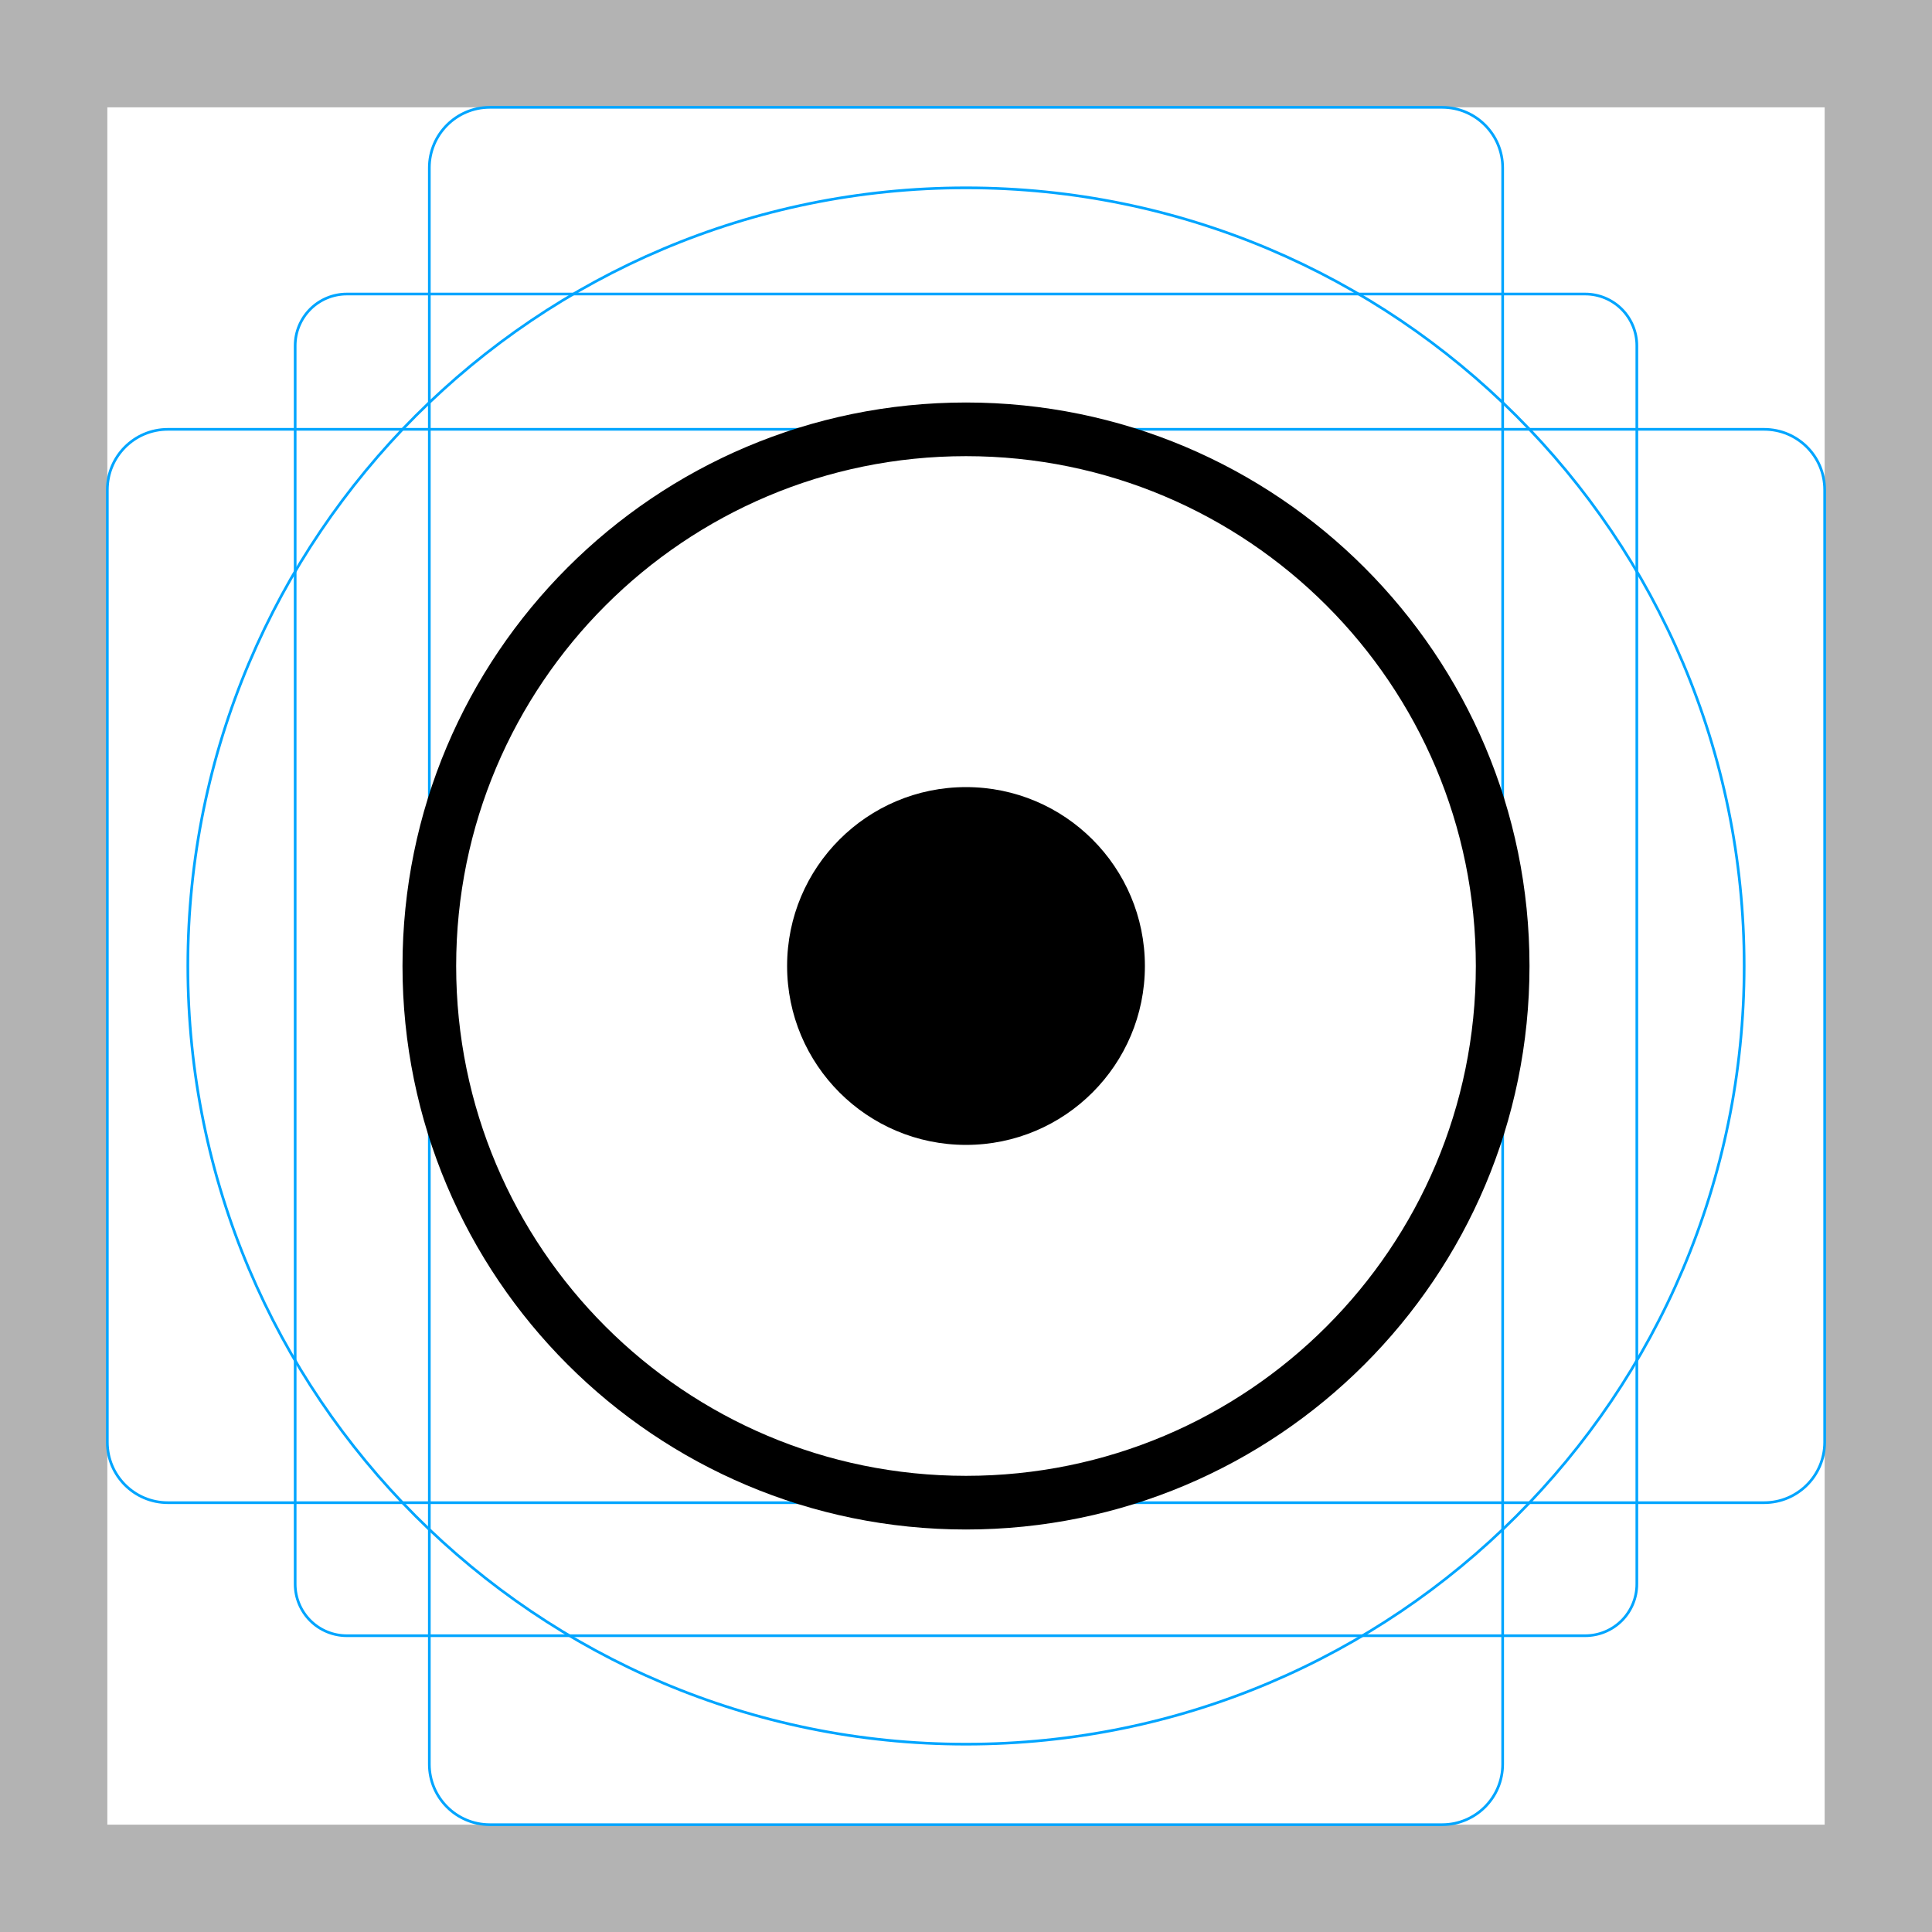
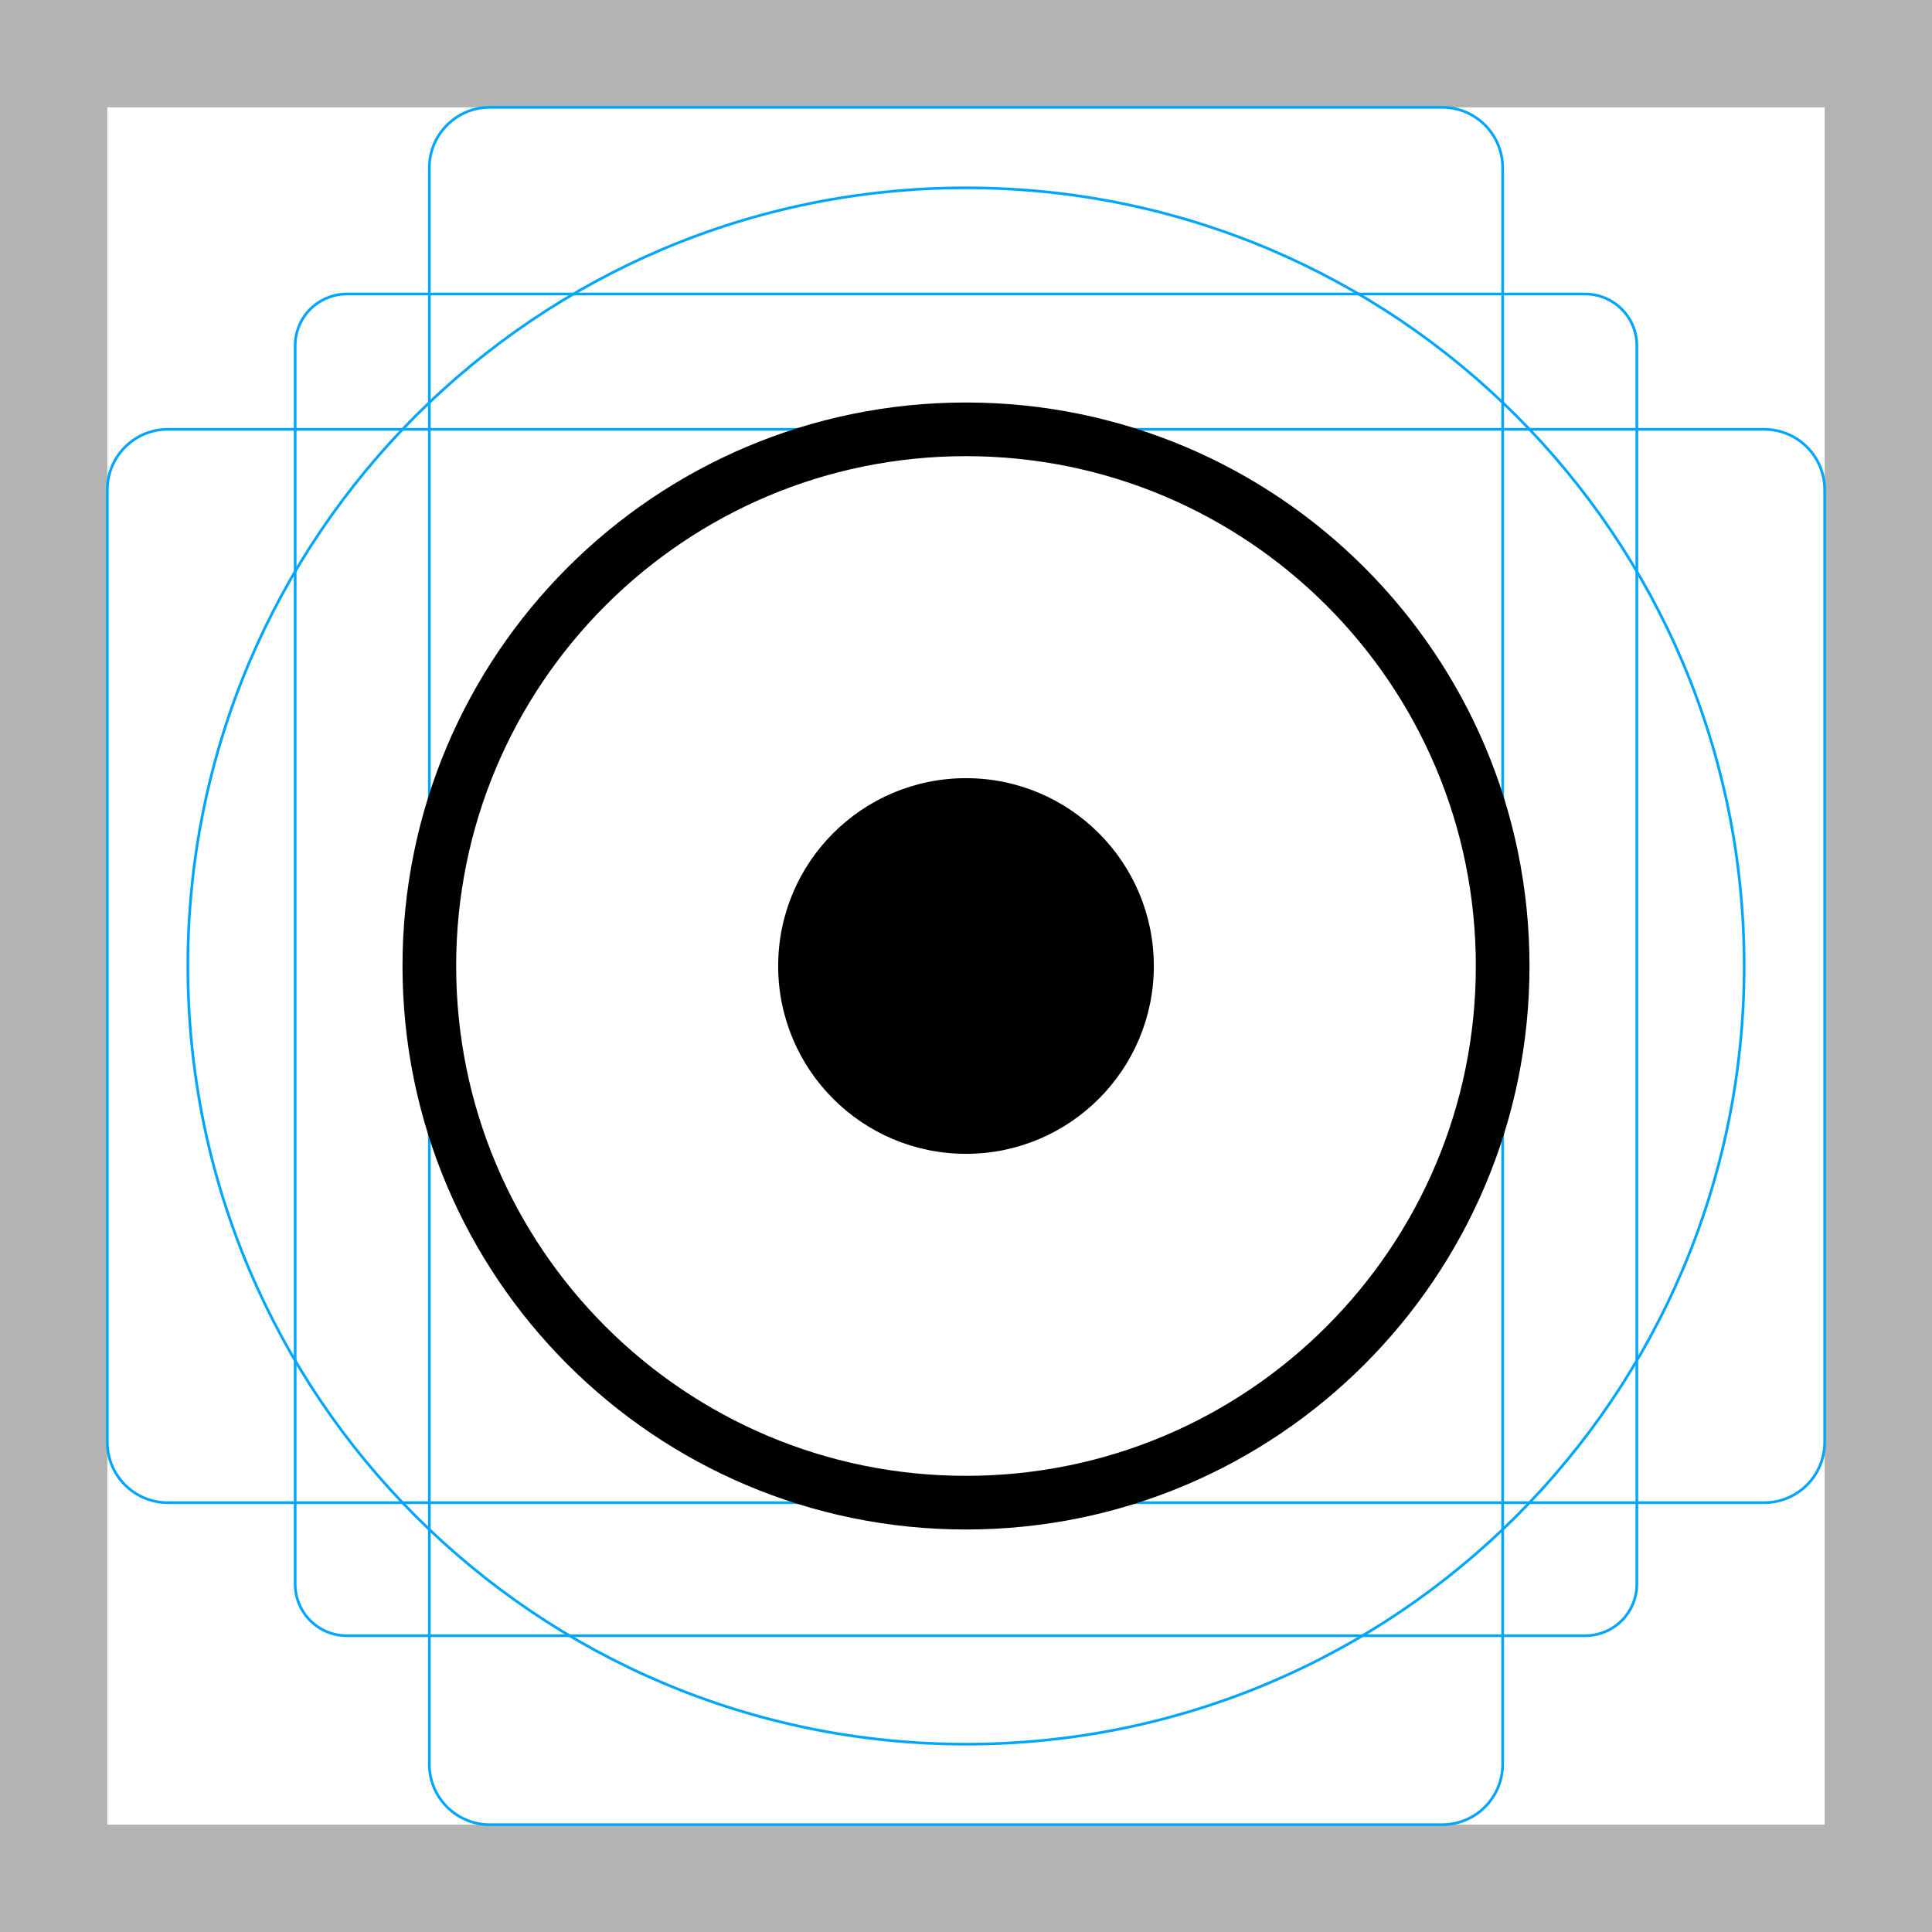
<svg xmlns="http://www.w3.org/2000/svg" id="emoji" viewBox="0 0 72 72">
  <g id="grid">
    <path d="M68 4V68H4V4H68ZM72 0H0V72H72V0Z" fill="#B3B3B3" />
    <path d="M12.923 10.958H59.077C59.587 10.958 60.076 11.161 60.437 11.522C60.797 11.882 61 12.371 61 12.881V59.035C61 59.545 60.797 60.034 60.437 60.395C60.076 60.756 59.587 60.958 59.077 60.958H12.923C12.413 60.958 11.924 60.756 11.563 60.395C11.203 60.034 11 59.545 11 59.035V12.881C11 12.371 11.203 11.882 11.563 11.521C11.924 11.161 12.413 10.958 12.923 10.958V10.958Z" stroke="#00A5FF" stroke-width="0.1" stroke-miterlimit="10" fill="none" />
    <path d="M53.746 4H18.254C17.009 4 16 5.009 16 6.254V65.746C16 66.991 17.009 68 18.254 68H53.746C54.991 68 56 66.991 56 65.746V6.254C56 5.009 54.991 4 53.746 4Z" stroke="#00A5FF" stroke-width="0.1" stroke-miterlimit="10" fill="none" />
    <path d="M68 53.746V18.254C68 17.009 66.991 16 65.746 16L6.254 16C5.009 16 4 17.009 4 18.254V53.746C4 54.991 5.009 56 6.254 56L65.746 56C66.991 56 68 54.991 68 53.746Z" stroke="#00A5FF" stroke-width="0.1" stroke-miterlimit="10" fill="none" />
    <path d="M36 65C52.016 65 65 52.016 65 36C65 19.984 52.016 7 36 7C19.984 7 7 19.984 7 36C7 52.016 19.984 65 36 65Z" stroke="#00A5FF" stroke-width="0.1" stroke-miterlimit="10" fill="none" />
  </g>
  <g id="color" />
  <g id="line">
-     <path d="M36 56C47.046 56 56 47.046 56 36C56 24.954 47.046 16 36 16C24.954 16 16 24.954 16 36C16 47.046 24.954 56 36 56Z" stroke="black" stroke-width="2" stroke-miterlimit="10" stroke-linejoin="round" fill="none" />
-     <path d="M36 42.667C39.682 42.667 42.667 39.682 42.667 36C42.667 32.318 39.682 29.333 36 29.333C32.318 29.333 29.333 32.318 29.333 36C29.333 39.682 32.318 42.667 36 42.667Z" fill="black" />
+     <circle cx="36" cy="36" r="20" fill="none" stroke="#000000" stroke-linejoin="round" stroke-miterlimit="10" stroke-width="2" />
+     <circle cx="36" cy="36" r="7" fill="#000000" stroke="none" />
  </g>
</svg>
